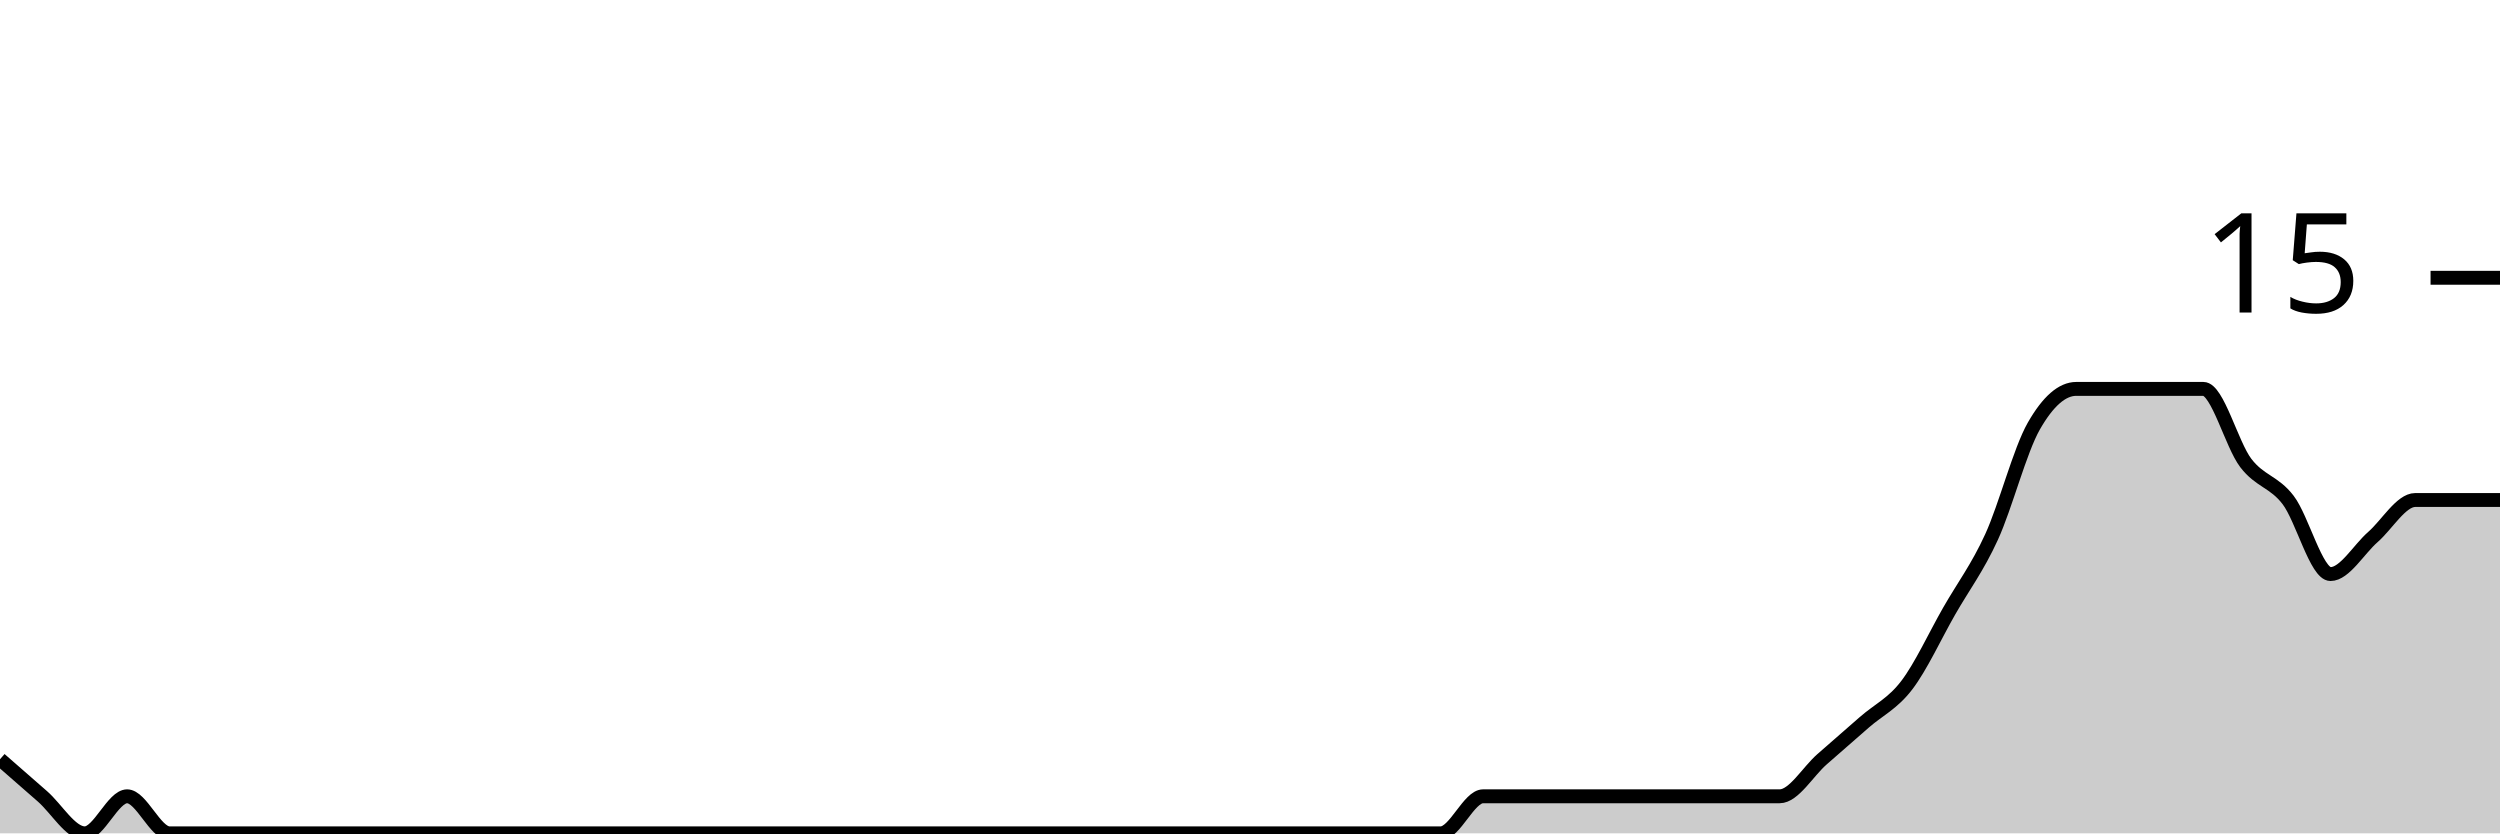
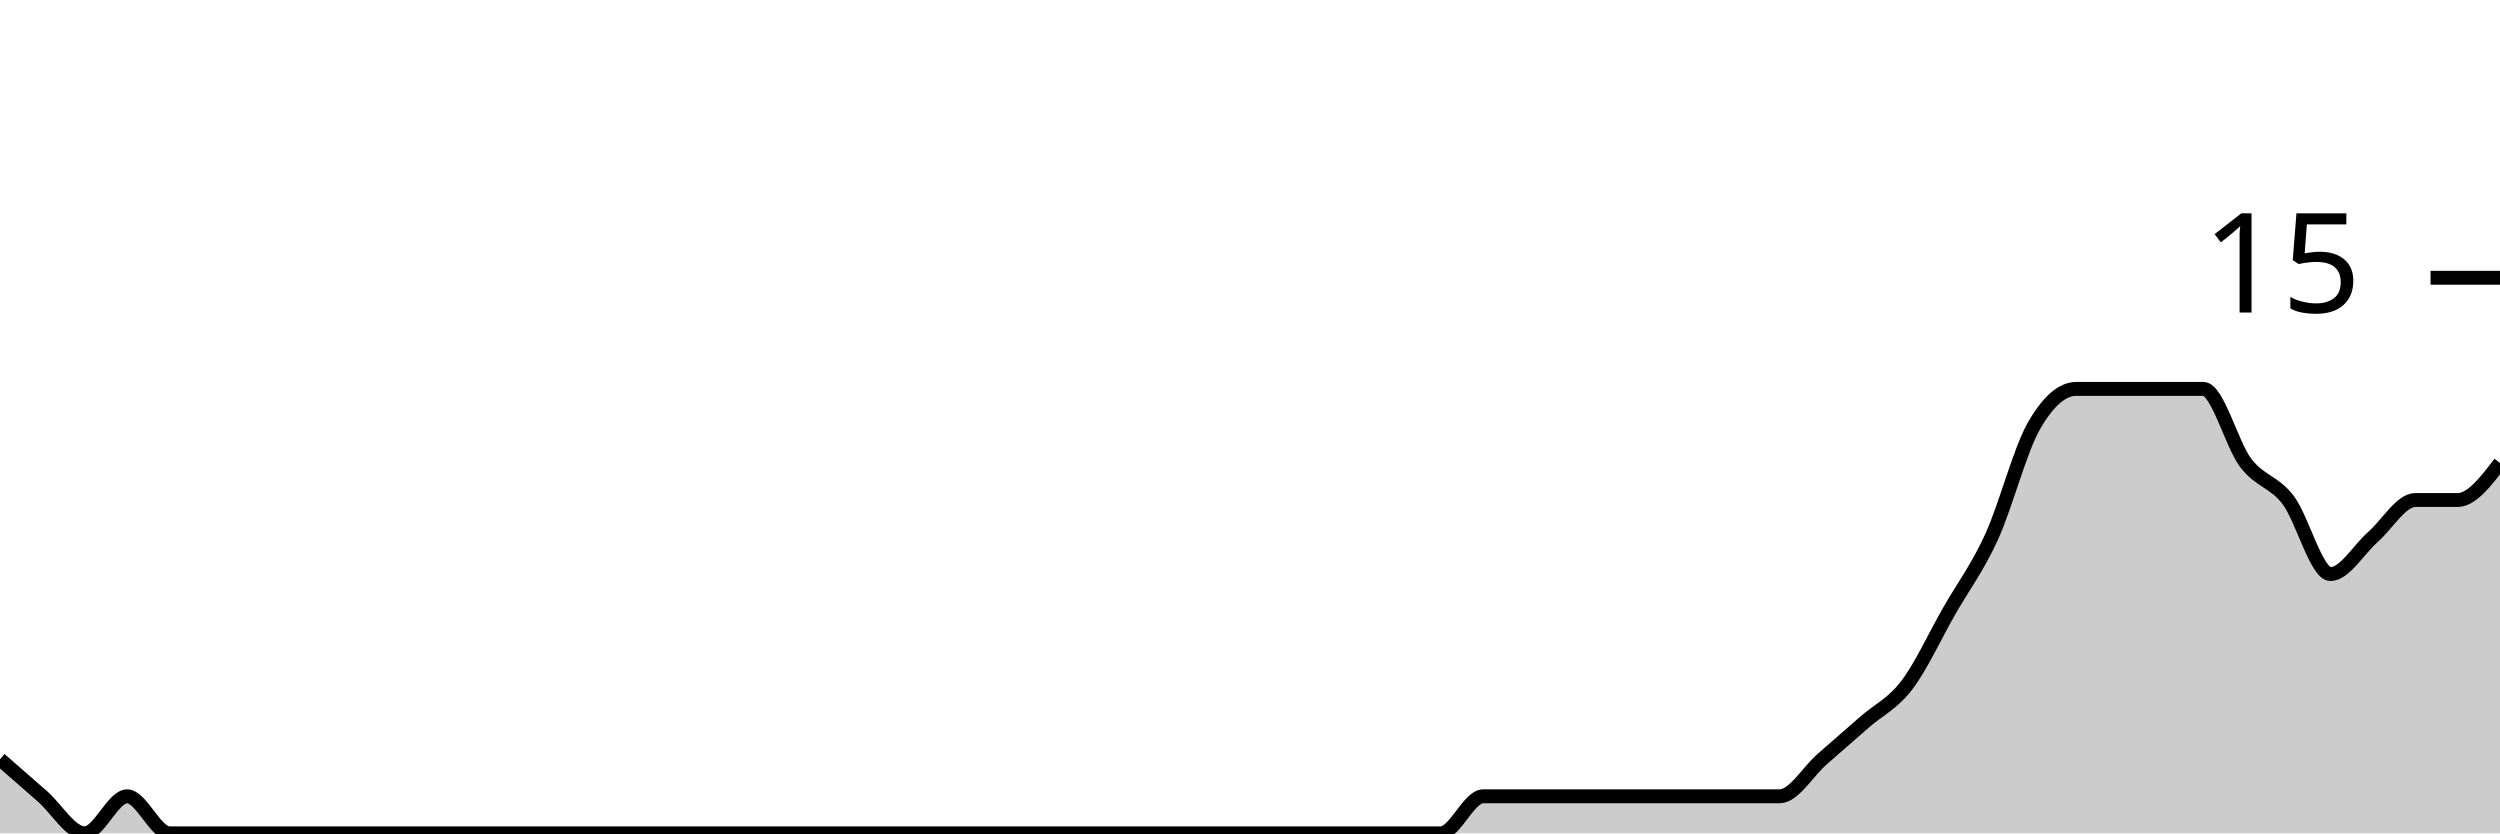
<svg xmlns="http://www.w3.org/2000/svg" viewBox="0 0 180 60">
  <g transform="translate(0,20)">
-     <path class="area" fill="rgba(0, 0, 0, 0.2)" d="M0,34.667C1.017,35.556,2.034,36.444,3.051,37.333C4.068,38.222,5.085,40,6.102,40C7.119,40,8.136,37.333,9.153,37.333C10.169,37.333,11.186,40,12.203,40C13.22,40,14.237,40,15.254,40C16.271,40,17.288,40,18.305,40C19.322,40,20.339,40,21.356,40C22.373,40,23.39,40,24.407,40C25.424,40,26.441,40,27.458,40C28.475,40,29.492,40,30.508,40C31.525,40,32.542,40,33.559,40C34.576,40,35.593,40,36.61,40C37.627,40,38.644,40,39.661,40C40.678,40,41.695,40,42.712,40C43.729,40,44.746,40,45.763,40C46.78,40,47.797,40,48.814,40C49.831,40,50.847,40,51.864,40C52.881,40,53.898,40,54.915,40C55.932,40,56.949,40,57.966,40C58.983,40,60,40,61.017,40C62.034,40,63.051,40,64.068,40C65.085,40,66.102,40,67.119,40C68.136,40,69.153,40,70.169,40C71.186,40,72.203,40,73.22,40C74.237,40,75.254,40,76.271,40C77.288,40,78.305,40,79.322,40C80.339,40,81.356,40,82.373,40C83.39,40,84.407,40,85.424,40C86.441,40,87.458,40,88.475,40C89.492,40,90.508,40,91.525,40C92.542,40,93.559,40,94.576,40C95.593,40,96.61,40,97.627,40C98.644,40,99.661,40,100.678,40C101.695,40,102.712,40,103.729,40C104.746,40,105.763,37.333,106.78,37.333C107.797,37.333,108.814,37.333,109.831,37.333C110.847,37.333,111.864,37.333,112.881,37.333C113.898,37.333,114.915,37.333,115.932,37.333C116.949,37.333,117.966,37.333,118.983,37.333C120,37.333,121.017,37.333,122.034,37.333C123.051,37.333,124.068,37.333,125.085,37.333C126.102,37.333,127.119,37.333,128.136,37.333C129.153,37.333,130.169,35.556,131.186,34.667C132.203,33.778,133.22,32.889,134.237,32C135.254,31.111,136.271,30.667,137.288,29.333C138.305,28,139.322,25.778,140.339,24C141.356,22.222,142.373,20.889,143.39,18.667C144.407,16.444,145.424,12.444,146.441,10.667C147.458,8.889,148.475,8,149.492,8C150.508,8,151.525,8,152.542,8C153.559,8,154.576,8,155.593,8C156.61,8,157.627,8,158.644,8C159.661,8,160.678,12,161.695,13.333C162.712,14.667,163.729,14.667,164.746,16C165.763,17.333,166.78,21.333,167.797,21.333C168.814,21.333,169.831,19.556,170.847,18.667C171.864,17.778,172.881,16,173.898,16C174.915,16,175.932,16,176.949,16C177.966,16,178.983,16,180,16L180,40C178.983,40,177.966,40,176.949,40C175.932,40,174.915,40,173.898,40C172.881,40,171.864,40,170.847,40C169.831,40,168.814,40,167.797,40C166.78,40,165.763,40,164.746,40C163.729,40,162.712,40,161.695,40C160.678,40,159.661,40,158.644,40C157.627,40,156.61,40,155.593,40C154.576,40,153.559,40,152.542,40C151.525,40,150.508,40,149.492,40C148.475,40,147.458,40,146.441,40C145.424,40,144.407,40,143.39,40C142.373,40,141.356,40,140.339,40C139.322,40,138.305,40,137.288,40C136.271,40,135.254,40,134.237,40C133.22,40,132.203,40,131.186,40C130.169,40,129.153,40,128.136,40C127.119,40,126.102,40,125.085,40C124.068,40,123.051,40,122.034,40C121.017,40,120,40,118.983,40C117.966,40,116.949,40,115.932,40C114.915,40,113.898,40,112.881,40C111.864,40,110.847,40,109.831,40C108.814,40,107.797,40,106.78,40C105.763,40,104.746,40,103.729,40C102.712,40,101.695,40,100.678,40C99.661,40,98.644,40,97.627,40C96.61,40,95.593,40,94.576,40C93.559,40,92.542,40,91.525,40C90.508,40,89.492,40,88.475,40C87.458,40,86.441,40,85.424,40C84.407,40,83.39,40,82.373,40C81.356,40,80.339,40,79.322,40C78.305,40,77.288,40,76.271,40C75.254,40,74.237,40,73.22,40C72.203,40,71.186,40,70.169,40C69.153,40,68.136,40,67.119,40C66.102,40,65.085,40,64.068,40C63.051,40,62.034,40,61.017,40C60,40,58.983,40,57.966,40C56.949,40,55.932,40,54.915,40C53.898,40,52.881,40,51.864,40C50.847,40,49.831,40,48.814,40C47.797,40,46.78,40,45.763,40C44.746,40,43.729,40,42.712,40C41.695,40,40.678,40,39.661,40C38.644,40,37.627,40,36.61,40C35.593,40,34.576,40,33.559,40C32.542,40,31.525,40,30.508,40C29.492,40,28.475,40,27.458,40C26.441,40,25.424,40,24.407,40C23.39,40,22.373,40,21.356,40C20.339,40,19.322,40,18.305,40C17.288,40,16.271,40,15.254,40C14.237,40,13.22,40,12.203,40C11.186,40,10.169,40,9.153,40C8.136,40,7.119,40,6.102,40C5.085,40,4.068,40,3.051,40C2.034,40,1.017,40,0,40Z" />
-     <path class="line" stroke="black" fill="none" d="M0,34.667C1.017,35.556,2.034,36.444,3.051,37.333C4.068,38.222,5.085,40,6.102,40C7.119,40,8.136,37.333,9.153,37.333C10.169,37.333,11.186,40,12.203,40C13.22,40,14.237,40,15.254,40C16.271,40,17.288,40,18.305,40C19.322,40,20.339,40,21.356,40C22.373,40,23.39,40,24.407,40C25.424,40,26.441,40,27.458,40C28.475,40,29.492,40,30.508,40C31.525,40,32.542,40,33.559,40C34.576,40,35.593,40,36.61,40C37.627,40,38.644,40,39.661,40C40.678,40,41.695,40,42.712,40C43.729,40,44.746,40,45.763,40C46.78,40,47.797,40,48.814,40C49.831,40,50.847,40,51.864,40C52.881,40,53.898,40,54.915,40C55.932,40,56.949,40,57.966,40C58.983,40,60,40,61.017,40C62.034,40,63.051,40,64.068,40C65.085,40,66.102,40,67.119,40C68.136,40,69.153,40,70.169,40C71.186,40,72.203,40,73.22,40C74.237,40,75.254,40,76.271,40C77.288,40,78.305,40,79.322,40C80.339,40,81.356,40,82.373,40C83.39,40,84.407,40,85.424,40C86.441,40,87.458,40,88.475,40C89.492,40,90.508,40,91.525,40C92.542,40,93.559,40,94.576,40C95.593,40,96.61,40,97.627,40C98.644,40,99.661,40,100.678,40C101.695,40,102.712,40,103.729,40C104.746,40,105.763,37.333,106.78,37.333C107.797,37.333,108.814,37.333,109.831,37.333C110.847,37.333,111.864,37.333,112.881,37.333C113.898,37.333,114.915,37.333,115.932,37.333C116.949,37.333,117.966,37.333,118.983,37.333C120,37.333,121.017,37.333,122.034,37.333C123.051,37.333,124.068,37.333,125.085,37.333C126.102,37.333,127.119,37.333,128.136,37.333C129.153,37.333,130.169,35.556,131.186,34.667C132.203,33.778,133.22,32.889,134.237,32C135.254,31.111,136.271,30.667,137.288,29.333C138.305,28,139.322,25.778,140.339,24C141.356,22.222,142.373,20.889,143.39,18.667C144.407,16.444,145.424,12.444,146.441,10.667C147.458,8.889,148.475,8,149.492,8C150.508,8,151.525,8,152.542,8C153.559,8,154.576,8,155.593,8C156.61,8,157.627,8,158.644,8C159.661,8,160.678,12,161.695,13.333C162.712,14.667,163.729,14.667,164.746,16C165.763,17.333,166.78,21.333,167.797,21.333C168.814,21.333,169.831,19.556,170.847,18.667C171.864,17.778,172.881,16,173.898,16C174.915,16,175.932,16,176.949,16C177.966,16,178.983,16,180,16" />
+     <path class="area" fill="rgba(0, 0, 0, 0.2)" d="M0,34.667C1.017,35.556,2.034,36.444,3.051,37.333C4.068,38.222,5.085,40,6.102,40C7.119,40,8.136,37.333,9.153,37.333C10.169,37.333,11.186,40,12.203,40C13.22,40,14.237,40,15.254,40C16.271,40,17.288,40,18.305,40C19.322,40,20.339,40,21.356,40C22.373,40,23.39,40,24.407,40C25.424,40,26.441,40,27.458,40C28.475,40,29.492,40,30.508,40C31.525,40,32.542,40,33.559,40C34.576,40,35.593,40,36.61,40C37.627,40,38.644,40,39.661,40C40.678,40,41.695,40,42.712,40C43.729,40,44.746,40,45.763,40C46.78,40,47.797,40,48.814,40C49.831,40,50.847,40,51.864,40C52.881,40,53.898,40,54.915,40C55.932,40,56.949,40,57.966,40C58.983,40,60,40,61.017,40C62.034,40,63.051,40,64.068,40C65.085,40,66.102,40,67.119,40C68.136,40,69.153,40,70.169,40C71.186,40,72.203,40,73.22,40C74.237,40,75.254,40,76.271,40C77.288,40,78.305,40,79.322,40C80.339,40,81.356,40,82.373,40C83.39,40,84.407,40,85.424,40C86.441,40,87.458,40,88.475,40C89.492,40,90.508,40,91.525,40C92.542,40,93.559,40,94.576,40C95.593,40,96.61,40,97.627,40C98.644,40,99.661,40,100.678,40C101.695,40,102.712,40,103.729,40C104.746,40,105.763,37.333,106.78,37.333C107.797,37.333,108.814,37.333,109.831,37.333C110.847,37.333,111.864,37.333,112.881,37.333C113.898,37.333,114.915,37.333,115.932,37.333C116.949,37.333,117.966,37.333,118.983,37.333C120,37.333,121.017,37.333,122.034,37.333C123.051,37.333,124.068,37.333,125.085,37.333C126.102,37.333,127.119,37.333,128.136,37.333C129.153,37.333,130.169,35.556,131.186,34.667C132.203,33.778,133.22,32.889,134.237,32C135.254,31.111,136.271,30.667,137.288,29.333C138.305,28,139.322,25.778,140.339,24C141.356,22.222,142.373,20.889,143.39,18.667C144.407,16.444,145.424,12.444,146.441,10.667C147.458,8.889,148.475,8,149.492,8C150.508,8,151.525,8,152.542,8C153.559,8,154.576,8,155.593,8C156.61,8,157.627,8,158.644,8C159.661,8,160.678,12,161.695,13.333C162.712,14.667,163.729,14.667,164.746,16C165.763,17.333,166.78,21.333,167.797,21.333C168.814,21.333,169.831,19.556,170.847,18.667C171.864,17.778,172.881,16,173.898,16C174.915,16,175.932,16,176.949,16C177.966,16,178.983,14.667,180,13.333L180,40C178.983,40,177.966,40,176.949,40C175.932,40,174.915,40,173.898,40C172.881,40,171.864,40,170.847,40C169.831,40,168.814,40,167.797,40C166.78,40,165.763,40,164.746,40C163.729,40,162.712,40,161.695,40C160.678,40,159.661,40,158.644,40C157.627,40,156.61,40,155.593,40C154.576,40,153.559,40,152.542,40C151.525,40,150.508,40,149.492,40C148.475,40,147.458,40,146.441,40C145.424,40,144.407,40,143.39,40C142.373,40,141.356,40,140.339,40C139.322,40,138.305,40,137.288,40C136.271,40,135.254,40,134.237,40C133.22,40,132.203,40,131.186,40C130.169,40,129.153,40,128.136,40C127.119,40,126.102,40,125.085,40C124.068,40,123.051,40,122.034,40C121.017,40,120,40,118.983,40C117.966,40,116.949,40,115.932,40C114.915,40,113.898,40,112.881,40C111.864,40,110.847,40,109.831,40C108.814,40,107.797,40,106.78,40C105.763,40,104.746,40,103.729,40C102.712,40,101.695,40,100.678,40C99.661,40,98.644,40,97.627,40C96.61,40,95.593,40,94.576,40C93.559,40,92.542,40,91.525,40C90.508,40,89.492,40,88.475,40C87.458,40,86.441,40,85.424,40C84.407,40,83.39,40,82.373,40C81.356,40,80.339,40,79.322,40C78.305,40,77.288,40,76.271,40C75.254,40,74.237,40,73.22,40C72.203,40,71.186,40,70.169,40C69.153,40,68.136,40,67.119,40C66.102,40,65.085,40,64.068,40C63.051,40,62.034,40,61.017,40C60,40,58.983,40,57.966,40C56.949,40,55.932,40,54.915,40C53.898,40,52.881,40,51.864,40C50.847,40,49.831,40,48.814,40C47.797,40,46.78,40,45.763,40C44.746,40,43.729,40,42.712,40C41.695,40,40.678,40,39.661,40C38.644,40,37.627,40,36.61,40C35.593,40,34.576,40,33.559,40C32.542,40,31.525,40,30.508,40C29.492,40,28.475,40,27.458,40C26.441,40,25.424,40,24.407,40C23.39,40,22.373,40,21.356,40C20.339,40,19.322,40,18.305,40C17.288,40,16.271,40,15.254,40C14.237,40,13.22,40,12.203,40C11.186,40,10.169,40,9.153,40C8.136,40,7.119,40,6.102,40C5.085,40,4.068,40,3.051,40C2.034,40,1.017,40,0,40Z" />
+     <path class="line" stroke="black" fill="none" d="M0,34.667C1.017,35.556,2.034,36.444,3.051,37.333C4.068,38.222,5.085,40,6.102,40C7.119,40,8.136,37.333,9.153,37.333C10.169,37.333,11.186,40,12.203,40C13.22,40,14.237,40,15.254,40C16.271,40,17.288,40,18.305,40C19.322,40,20.339,40,21.356,40C22.373,40,23.39,40,24.407,40C25.424,40,26.441,40,27.458,40C28.475,40,29.492,40,30.508,40C31.525,40,32.542,40,33.559,40C34.576,40,35.593,40,36.61,40C37.627,40,38.644,40,39.661,40C40.678,40,41.695,40,42.712,40C43.729,40,44.746,40,45.763,40C46.78,40,47.797,40,48.814,40C49.831,40,50.847,40,51.864,40C52.881,40,53.898,40,54.915,40C55.932,40,56.949,40,57.966,40C58.983,40,60,40,61.017,40C62.034,40,63.051,40,64.068,40C65.085,40,66.102,40,67.119,40C68.136,40,69.153,40,70.169,40C71.186,40,72.203,40,73.22,40C74.237,40,75.254,40,76.271,40C77.288,40,78.305,40,79.322,40C80.339,40,81.356,40,82.373,40C83.39,40,84.407,40,85.424,40C86.441,40,87.458,40,88.475,40C89.492,40,90.508,40,91.525,40C92.542,40,93.559,40,94.576,40C95.593,40,96.61,40,97.627,40C98.644,40,99.661,40,100.678,40C101.695,40,102.712,40,103.729,40C104.746,40,105.763,37.333,106.78,37.333C107.797,37.333,108.814,37.333,109.831,37.333C110.847,37.333,111.864,37.333,112.881,37.333C113.898,37.333,114.915,37.333,115.932,37.333C116.949,37.333,117.966,37.333,118.983,37.333C120,37.333,121.017,37.333,122.034,37.333C123.051,37.333,124.068,37.333,125.085,37.333C126.102,37.333,127.119,37.333,128.136,37.333C129.153,37.333,130.169,35.556,131.186,34.667C132.203,33.778,133.22,32.889,134.237,32C135.254,31.111,136.271,30.667,137.288,29.333C138.305,28,139.322,25.778,140.339,24C141.356,22.222,142.373,20.889,143.39,18.667C144.407,16.444,145.424,12.444,146.441,10.667C147.458,8.889,148.475,8,149.492,8C150.508,8,151.525,8,152.542,8C153.559,8,154.576,8,155.593,8C156.61,8,157.627,8,158.644,8C159.661,8,160.678,12,161.695,13.333C162.712,14.667,163.729,14.667,164.746,16C165.763,17.333,166.78,21.333,167.797,21.333C168.814,21.333,169.831,19.556,170.847,18.667C171.864,17.778,172.881,16,173.898,16C174.915,16,175.932,16,176.949,16C177.966,16,178.983,14.667,180,13.333" />
    <path class="axis-ceiling" stroke-width="1" stroke="black" fill="none" d="M175,0L180,0" />
    <text class="axis-ceiling-label" font-family="sans-serif" text-anchor="end" font-size="10px" x="170" y="2.5">15</text>
  </g>
</svg>
